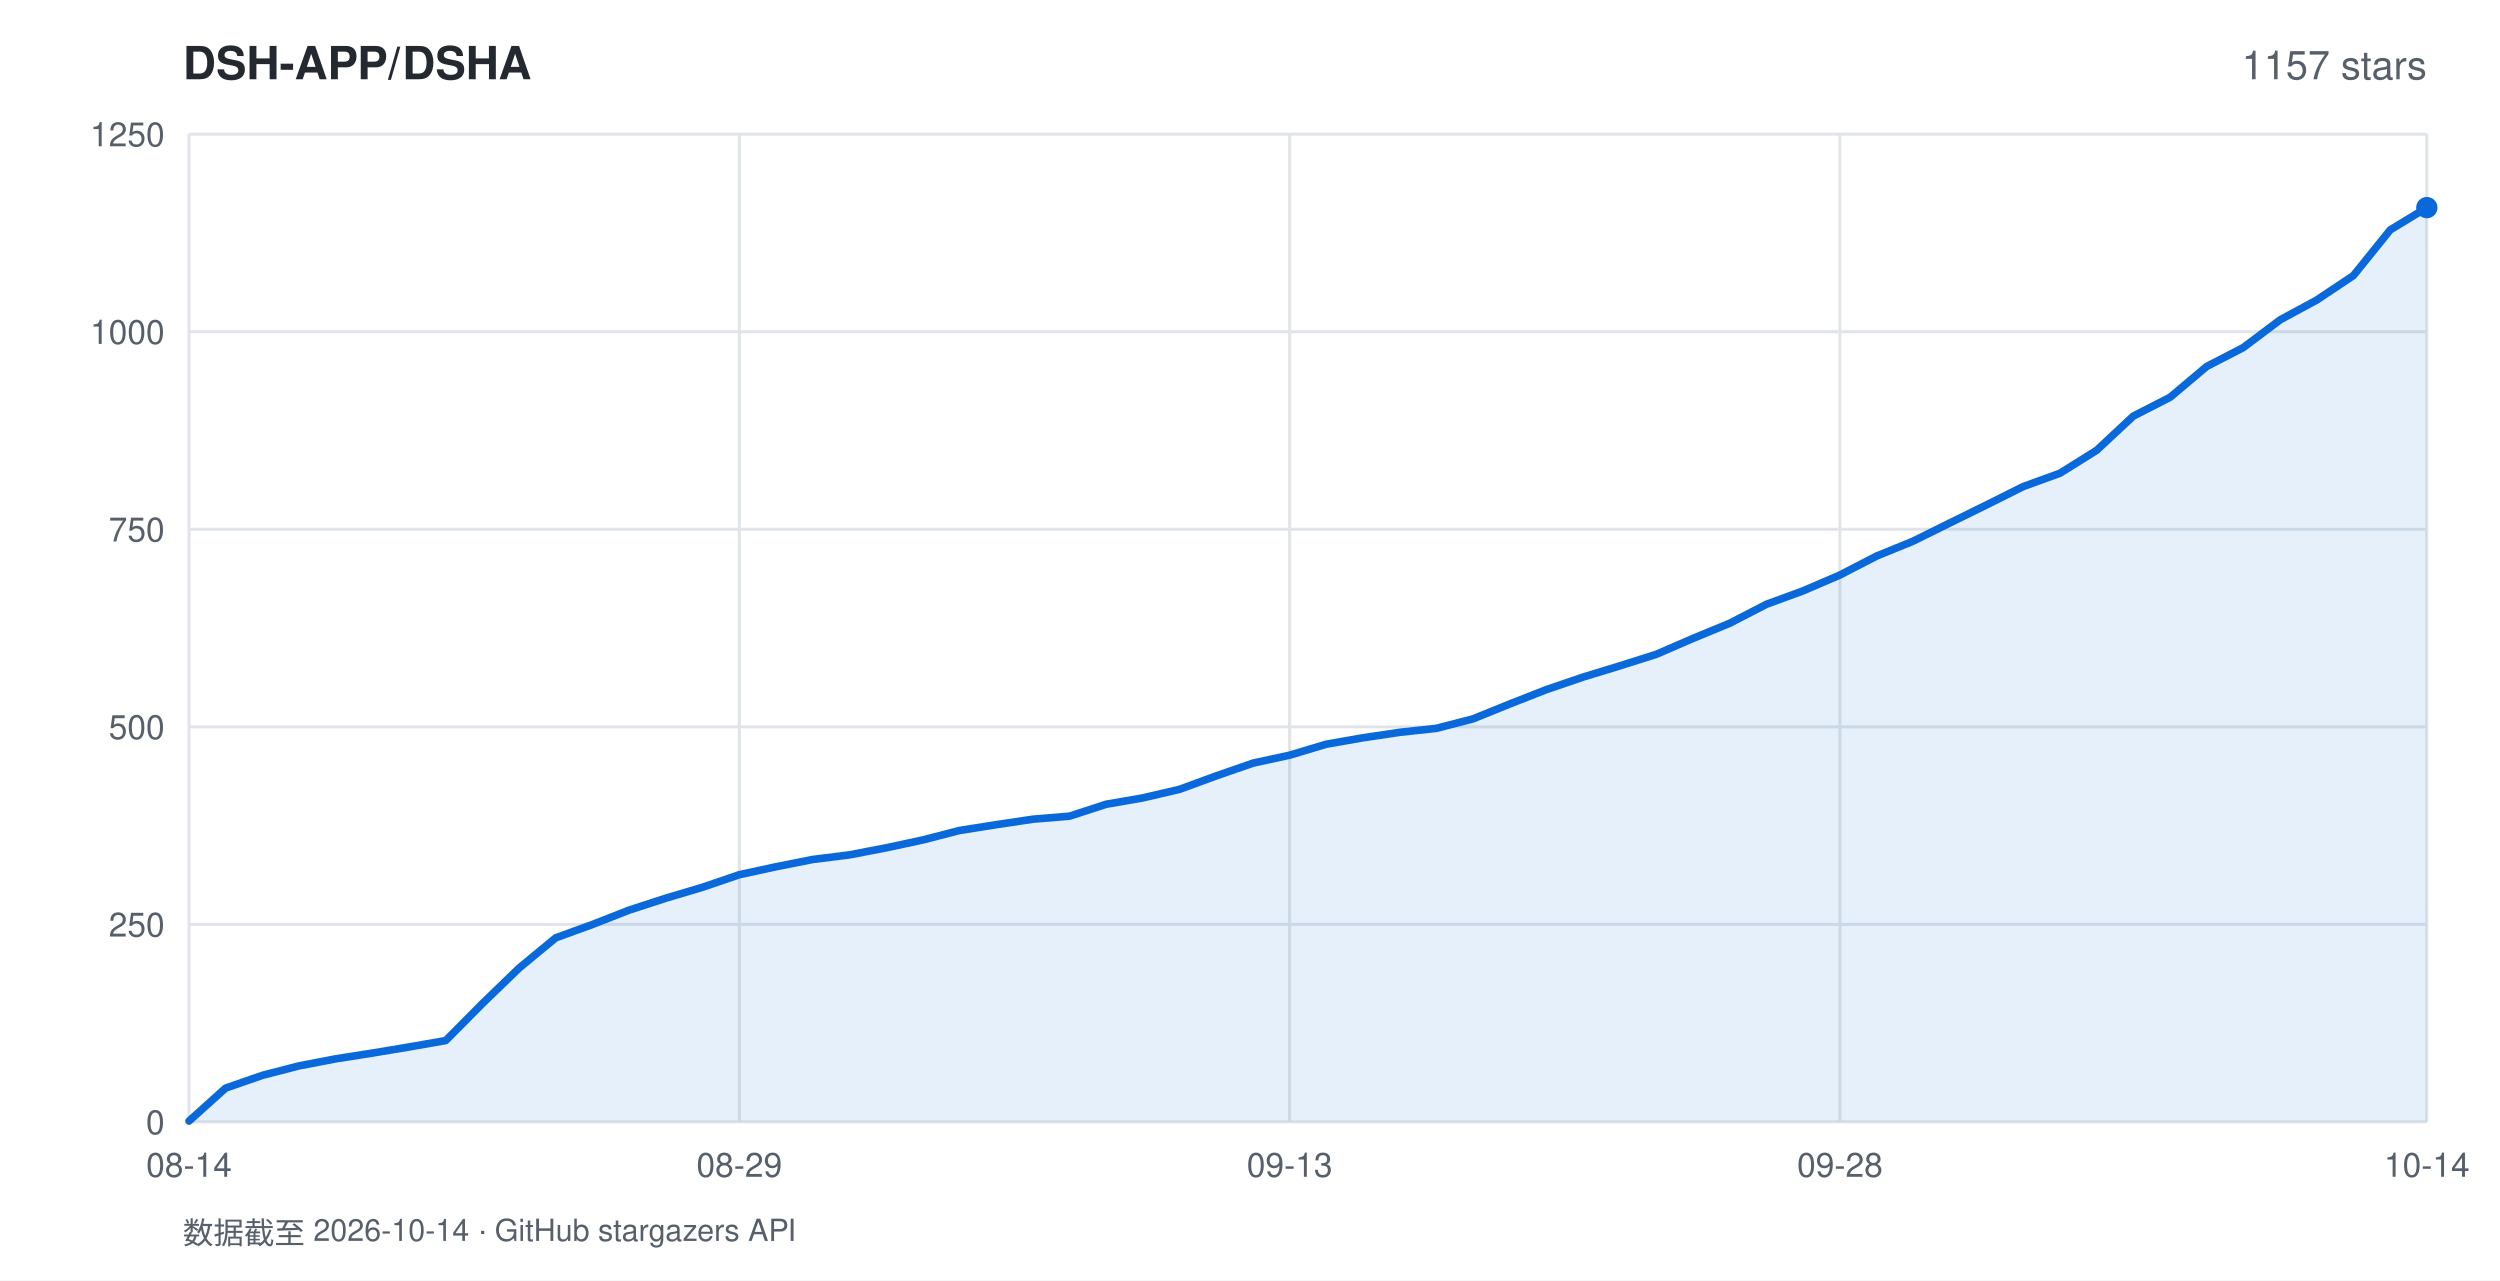
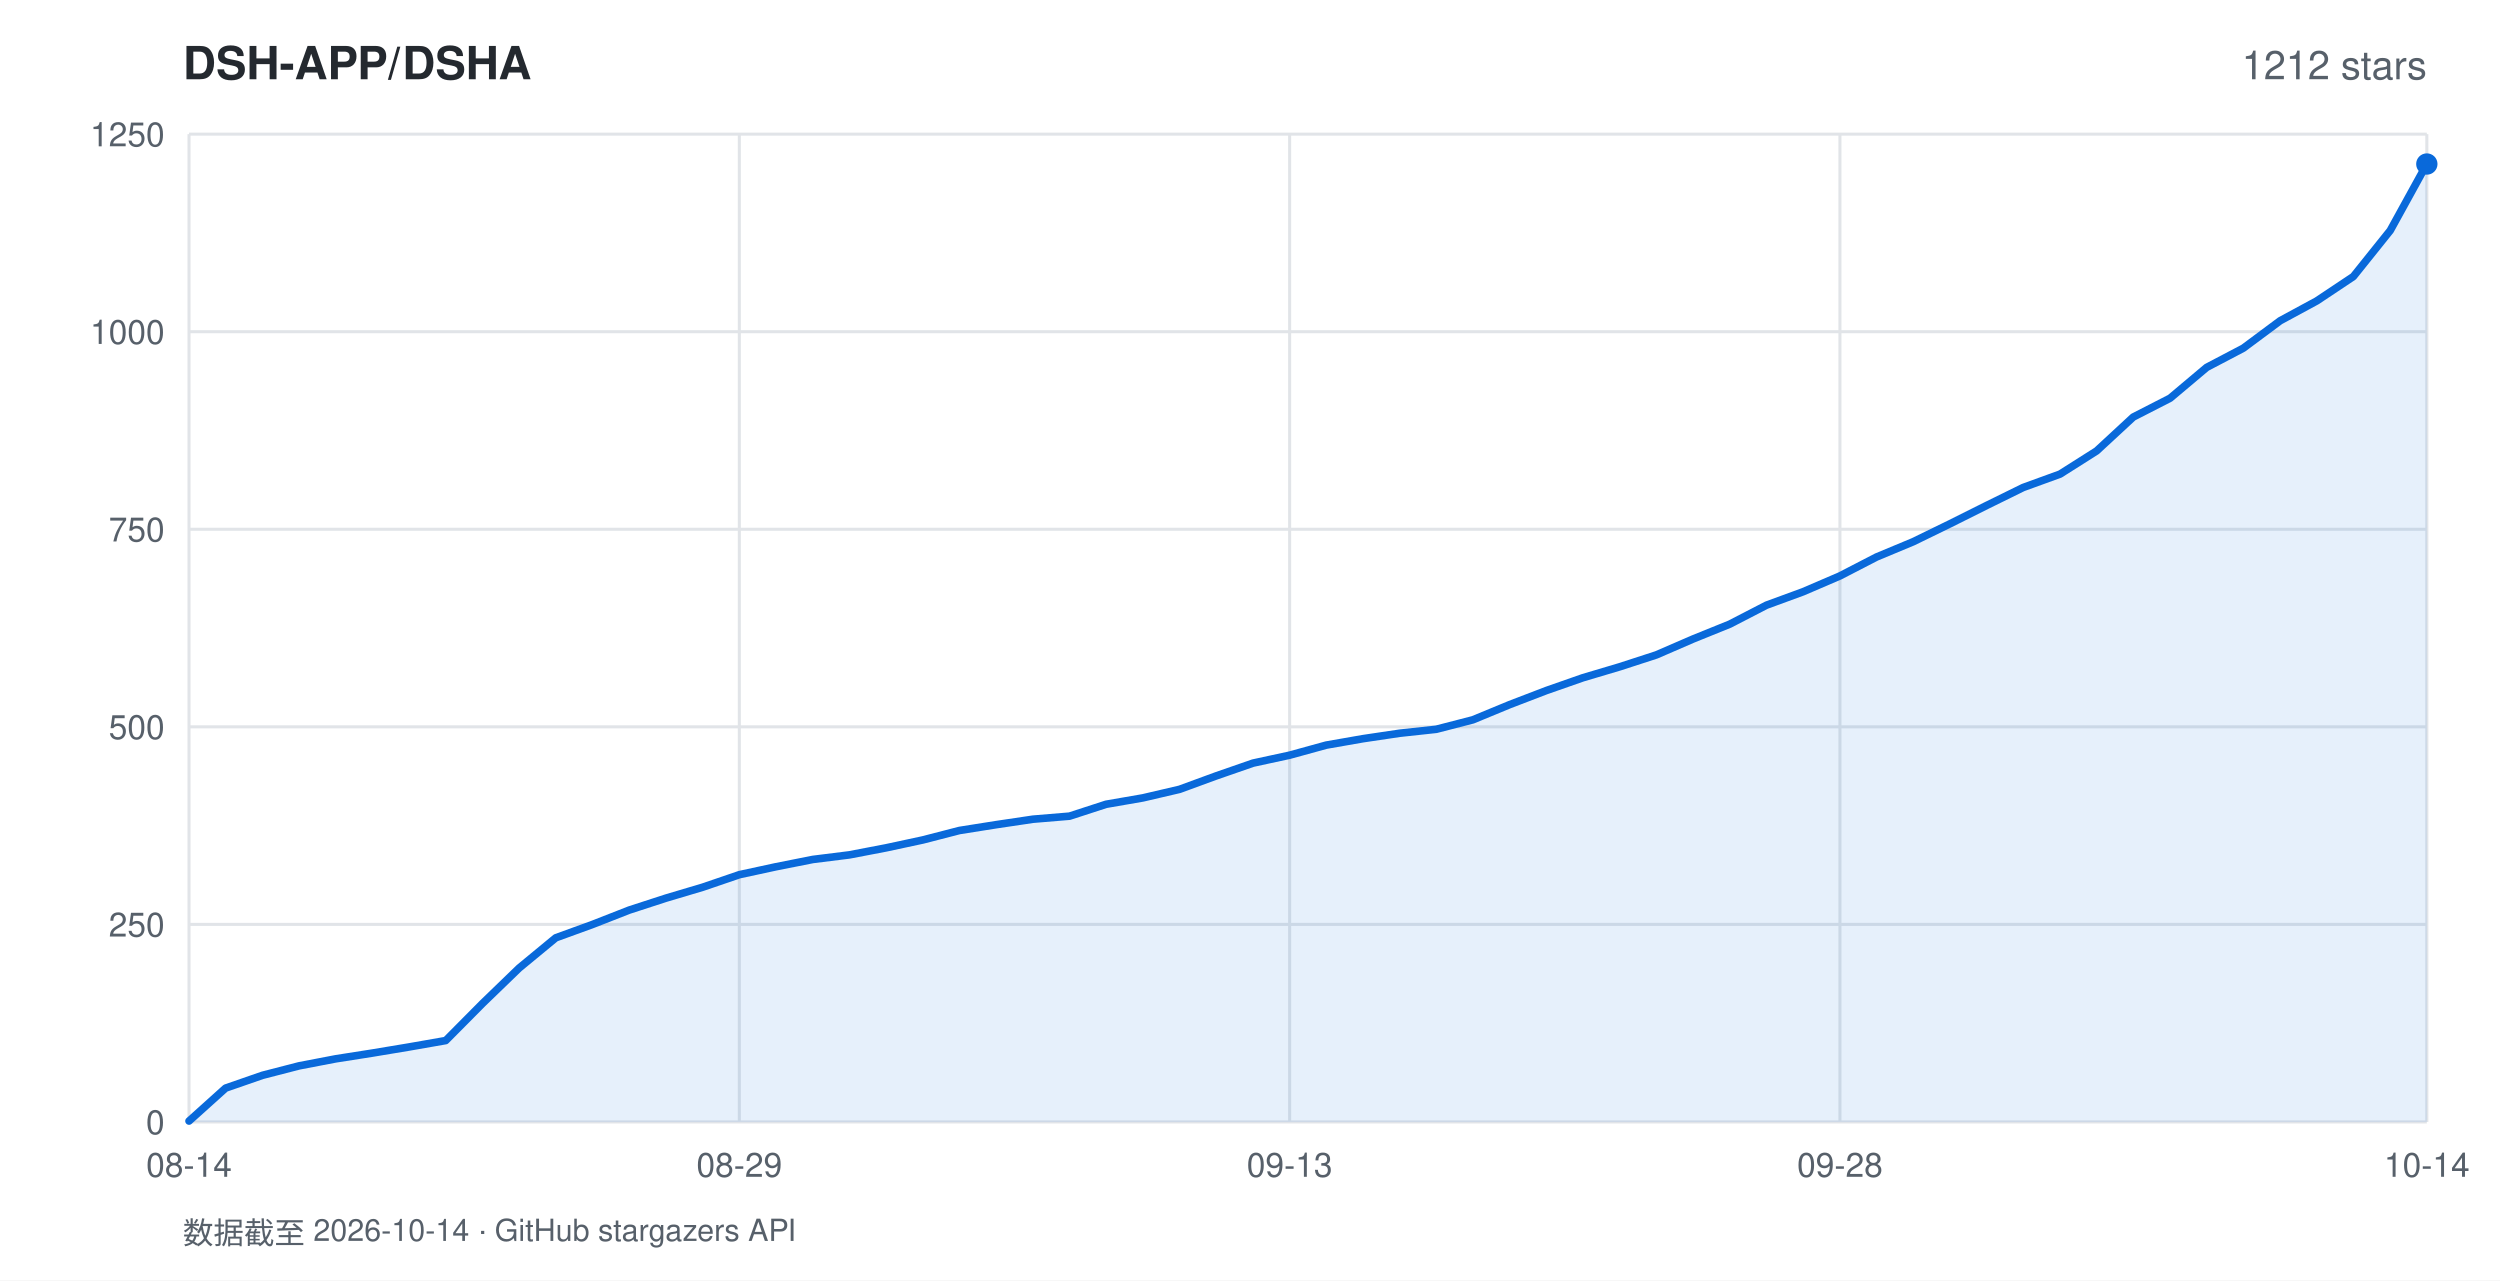
<svg xmlns="http://www.w3.org/2000/svg" width="820" height="420" viewBox="0 0 820 420" font-family="-apple-system,BlinkMacSystemFont,'Segoe UI',Helvetica,Arial,sans-serif">
  <rect width="820" height="420" fill="#ffffff" />
  <text x="60" y="26" fill="#24292f" font-size="15" font-weight="600">DSH-APP/DSHA</text>
-   <text x="796" y="26" fill="#57606a" font-size="13" text-anchor="end">1157 stars</text>
+   <text x="796" y="26" fill="#57606a" font-size="13" text-anchor="end">1212 stars</text>
  <line x1="62" y1="368.0" x2="796" y2="368.0" stroke="#e1e4e8" stroke-width="1" />
  <text x="54" y="372.0" fill="#57606a" font-size="11" text-anchor="end">0</text>
  <line x1="62" y1="303.2" x2="796" y2="303.2" stroke="#e1e4e8" stroke-width="1" />
  <text x="54" y="307.2" fill="#57606a" font-size="11" text-anchor="end">250</text>
  <line x1="62" y1="238.4" x2="796" y2="238.4" stroke="#e1e4e8" stroke-width="1" />
  <text x="54" y="242.4" fill="#57606a" font-size="11" text-anchor="end">500</text>
  <line x1="62" y1="173.6" x2="796" y2="173.6" stroke="#e1e4e8" stroke-width="1" />
  <text x="54" y="177.6" fill="#57606a" font-size="11" text-anchor="end">750</text>
  <line x1="62" y1="108.8" x2="796" y2="108.8" stroke="#e1e4e8" stroke-width="1" />
  <text x="54" y="112.8" fill="#57606a" font-size="11" text-anchor="end">1000</text>
  <line x1="62" y1="44.0" x2="796" y2="44.0" stroke="#e1e4e8" stroke-width="1" />
  <text x="54" y="48.0" fill="#57606a" font-size="11" text-anchor="end">1250</text>
  <line x1="62.0" y1="44" x2="62.0" y2="368" stroke="#e1e4e8" stroke-width="1" />
  <text x="62.0" y="386" fill="#57606a" font-size="11" text-anchor="middle">08-14</text>
  <line x1="242.5" y1="44" x2="242.5" y2="368" stroke="#e1e4e8" stroke-width="1" />
  <text x="242.5" y="386" fill="#57606a" font-size="11" text-anchor="middle">08-29</text>
  <line x1="423.0" y1="44" x2="423.0" y2="368" stroke="#e1e4e8" stroke-width="1" />
  <text x="423.0" y="386" fill="#57606a" font-size="11" text-anchor="middle">09-13</text>
  <line x1="603.5" y1="44" x2="603.5" y2="368" stroke="#e1e4e8" stroke-width="1" />
  <text x="603.5" y="386" fill="#57606a" font-size="11" text-anchor="middle">09-28</text>
  <line x1="796.0" y1="44" x2="796.0" y2="368" stroke="#e1e4e8" stroke-width="1" />
  <text x="796.0" y="386" fill="#57606a" font-size="11" text-anchor="middle">10-14</text>
-   <polygon points="62.0,368.0 62.0,367.7 74.0,356.9 86.1,352.7 98.1,349.6 110.1,347.3 122.2,345.4 134.2,343.4 146.2,341.3 158.3,329.1 170.3,317.5 182.3,307.6 194.4,303.2 206.4,298.5 218.4,294.6 230.5,291.0 242.5,286.9 254.5,284.3 266.6,281.9 278.6,280.4 290.6,278.1 302.7,275.5 314.7,272.4 326.7,270.5 338.8,268.7 350.8,267.7 362.8,263.8 374.9,261.7 386.9,258.9 398.9,254.5 411.0,250.3 423.0,247.7 435.0,244.1 447.0,242.0 459.1,240.2 471.1,238.9 483.1,235.8 495.2,230.9 507.2,226.2 519.2,222.1 531.3,218.4 543.3,214.6 555.3,209.4 567.4,204.4 579.4,198.2 591.4,193.8 603.5,188.6 615.5,182.4 627.5,177.5 639.6,171.5 651.6,165.6 663.6,159.6 675.7,155.2 687.7,147.7 699.7,136.5 711.8,130.3 723.8,120.2 735.8,114.0 747.9,104.9 759.9,98.4 771.9,90.4 784.0,75.4 796.0,68.1 796.0,368.0" fill="rgba(9,105,218,0.10)" />
-   <polyline points="62.0,367.7 74.0,356.9 86.1,352.7 98.1,349.6 110.1,347.3 122.2,345.4 134.2,343.4 146.2,341.3 158.3,329.1 170.3,317.5 182.3,307.6 194.4,303.2 206.4,298.5 218.4,294.6 230.5,291.0 242.5,286.9 254.5,284.3 266.6,281.9 278.6,280.4 290.6,278.1 302.7,275.5 314.7,272.4 326.7,270.5 338.8,268.7 350.8,267.7 362.8,263.8 374.9,261.7 386.9,258.9 398.9,254.5 411.0,250.3 423.0,247.7 435.0,244.1 447.0,242.0 459.1,240.2 471.1,238.9 483.1,235.8 495.2,230.9 507.2,226.2 519.2,222.1 531.3,218.4 543.3,214.6 555.3,209.4 567.4,204.4 579.4,198.2 591.4,193.8 603.5,188.6 615.5,182.4 627.5,177.5 639.6,171.5 651.6,165.6 663.6,159.6 675.7,155.2 687.7,147.7 699.7,136.5 711.8,130.3 723.8,120.2 735.8,114.0 747.9,104.9 759.9,98.4 771.9,90.4 784.0,75.4 796.0,68.1" fill="none" stroke="#0969da" stroke-width="2.5" stroke-linejoin="round" stroke-linecap="round" />
-   <circle cx="796.0" cy="68.1" r="3.5" fill="#0969da" />
+   <polygon points="62.0,368.0 62.0,367.7 74.0,356.9 86.1,352.7 98.1,349.6 110.1,347.3 122.2,345.4 134.2,343.4 146.2,341.3 158.3,329.1 170.3,317.5 182.3,307.6 194.4,303.2 206.4,298.5 218.4,294.6 230.5,291.0 242.5,286.9 254.5,284.3 266.6,281.9 278.6,280.4 290.6,278.1 302.7,275.5 314.7,272.4 326.7,270.5 338.8,268.7 350.8,267.7 362.8,263.8 374.9,261.7 386.9,258.9 398.9,254.5 411.0,250.3 423.0,247.7 435.0,244.4 447.0,242.3 459.1,240.5 471.1,239.2 483.1,236.1 495.2,231.1 507.2,226.5 519.2,222.3 531.3,218.7 543.3,214.8 555.3,209.6 567.4,204.7 579.4,198.5 591.4,194.1 603.5,188.9 615.5,182.7 627.5,177.7 639.6,171.8 651.6,165.8 663.6,159.9 675.7,155.5 687.7,147.9 699.7,136.8 711.8,130.6 723.8,120.5 735.8,114.2 747.9,105.2 759.9,98.7 771.9,90.7 784.0,75.6 796.0,53.8 796.0,368.0" fill="rgba(9,105,218,0.10)" />
+   <polyline points="62.0,367.7 74.0,356.9 86.1,352.7 98.1,349.6 110.1,347.3 122.2,345.4 134.2,343.4 146.2,341.3 158.3,329.1 170.3,317.5 182.3,307.6 194.4,303.2 206.4,298.5 218.4,294.6 230.5,291.0 242.5,286.9 254.5,284.3 266.6,281.9 278.6,280.4 290.6,278.1 302.7,275.5 314.7,272.4 326.7,270.5 338.8,268.7 350.8,267.7 362.8,263.8 374.9,261.7 386.9,258.9 398.9,254.5 411.0,250.3 423.0,247.7 435.0,244.4 447.0,242.3 459.1,240.5 471.1,239.2 483.1,236.1 495.2,231.1 507.2,226.5 519.2,222.3 531.3,218.7 543.3,214.8 555.3,209.6 567.4,204.7 579.4,198.5 591.4,194.1 603.5,188.9 615.5,182.7 627.5,177.7 639.6,171.8 651.6,165.8 663.6,159.9 675.7,155.5 687.7,147.9 699.7,136.8 711.8,130.6 723.8,120.5 735.8,114.2 747.9,105.2 759.9,98.7 771.9,90.7 784.0,75.6 796.0,53.8" fill="none" stroke="#0969da" stroke-width="2.5" stroke-linejoin="round" stroke-linecap="round" />
+   <circle cx="796.0" cy="53.8" r="3.5" fill="#0969da" />
  <text x="60" y="408" fill="#57606a" font-size="10">数据截至 2026-10-14 · GitHub stargazers API</text>
</svg>
